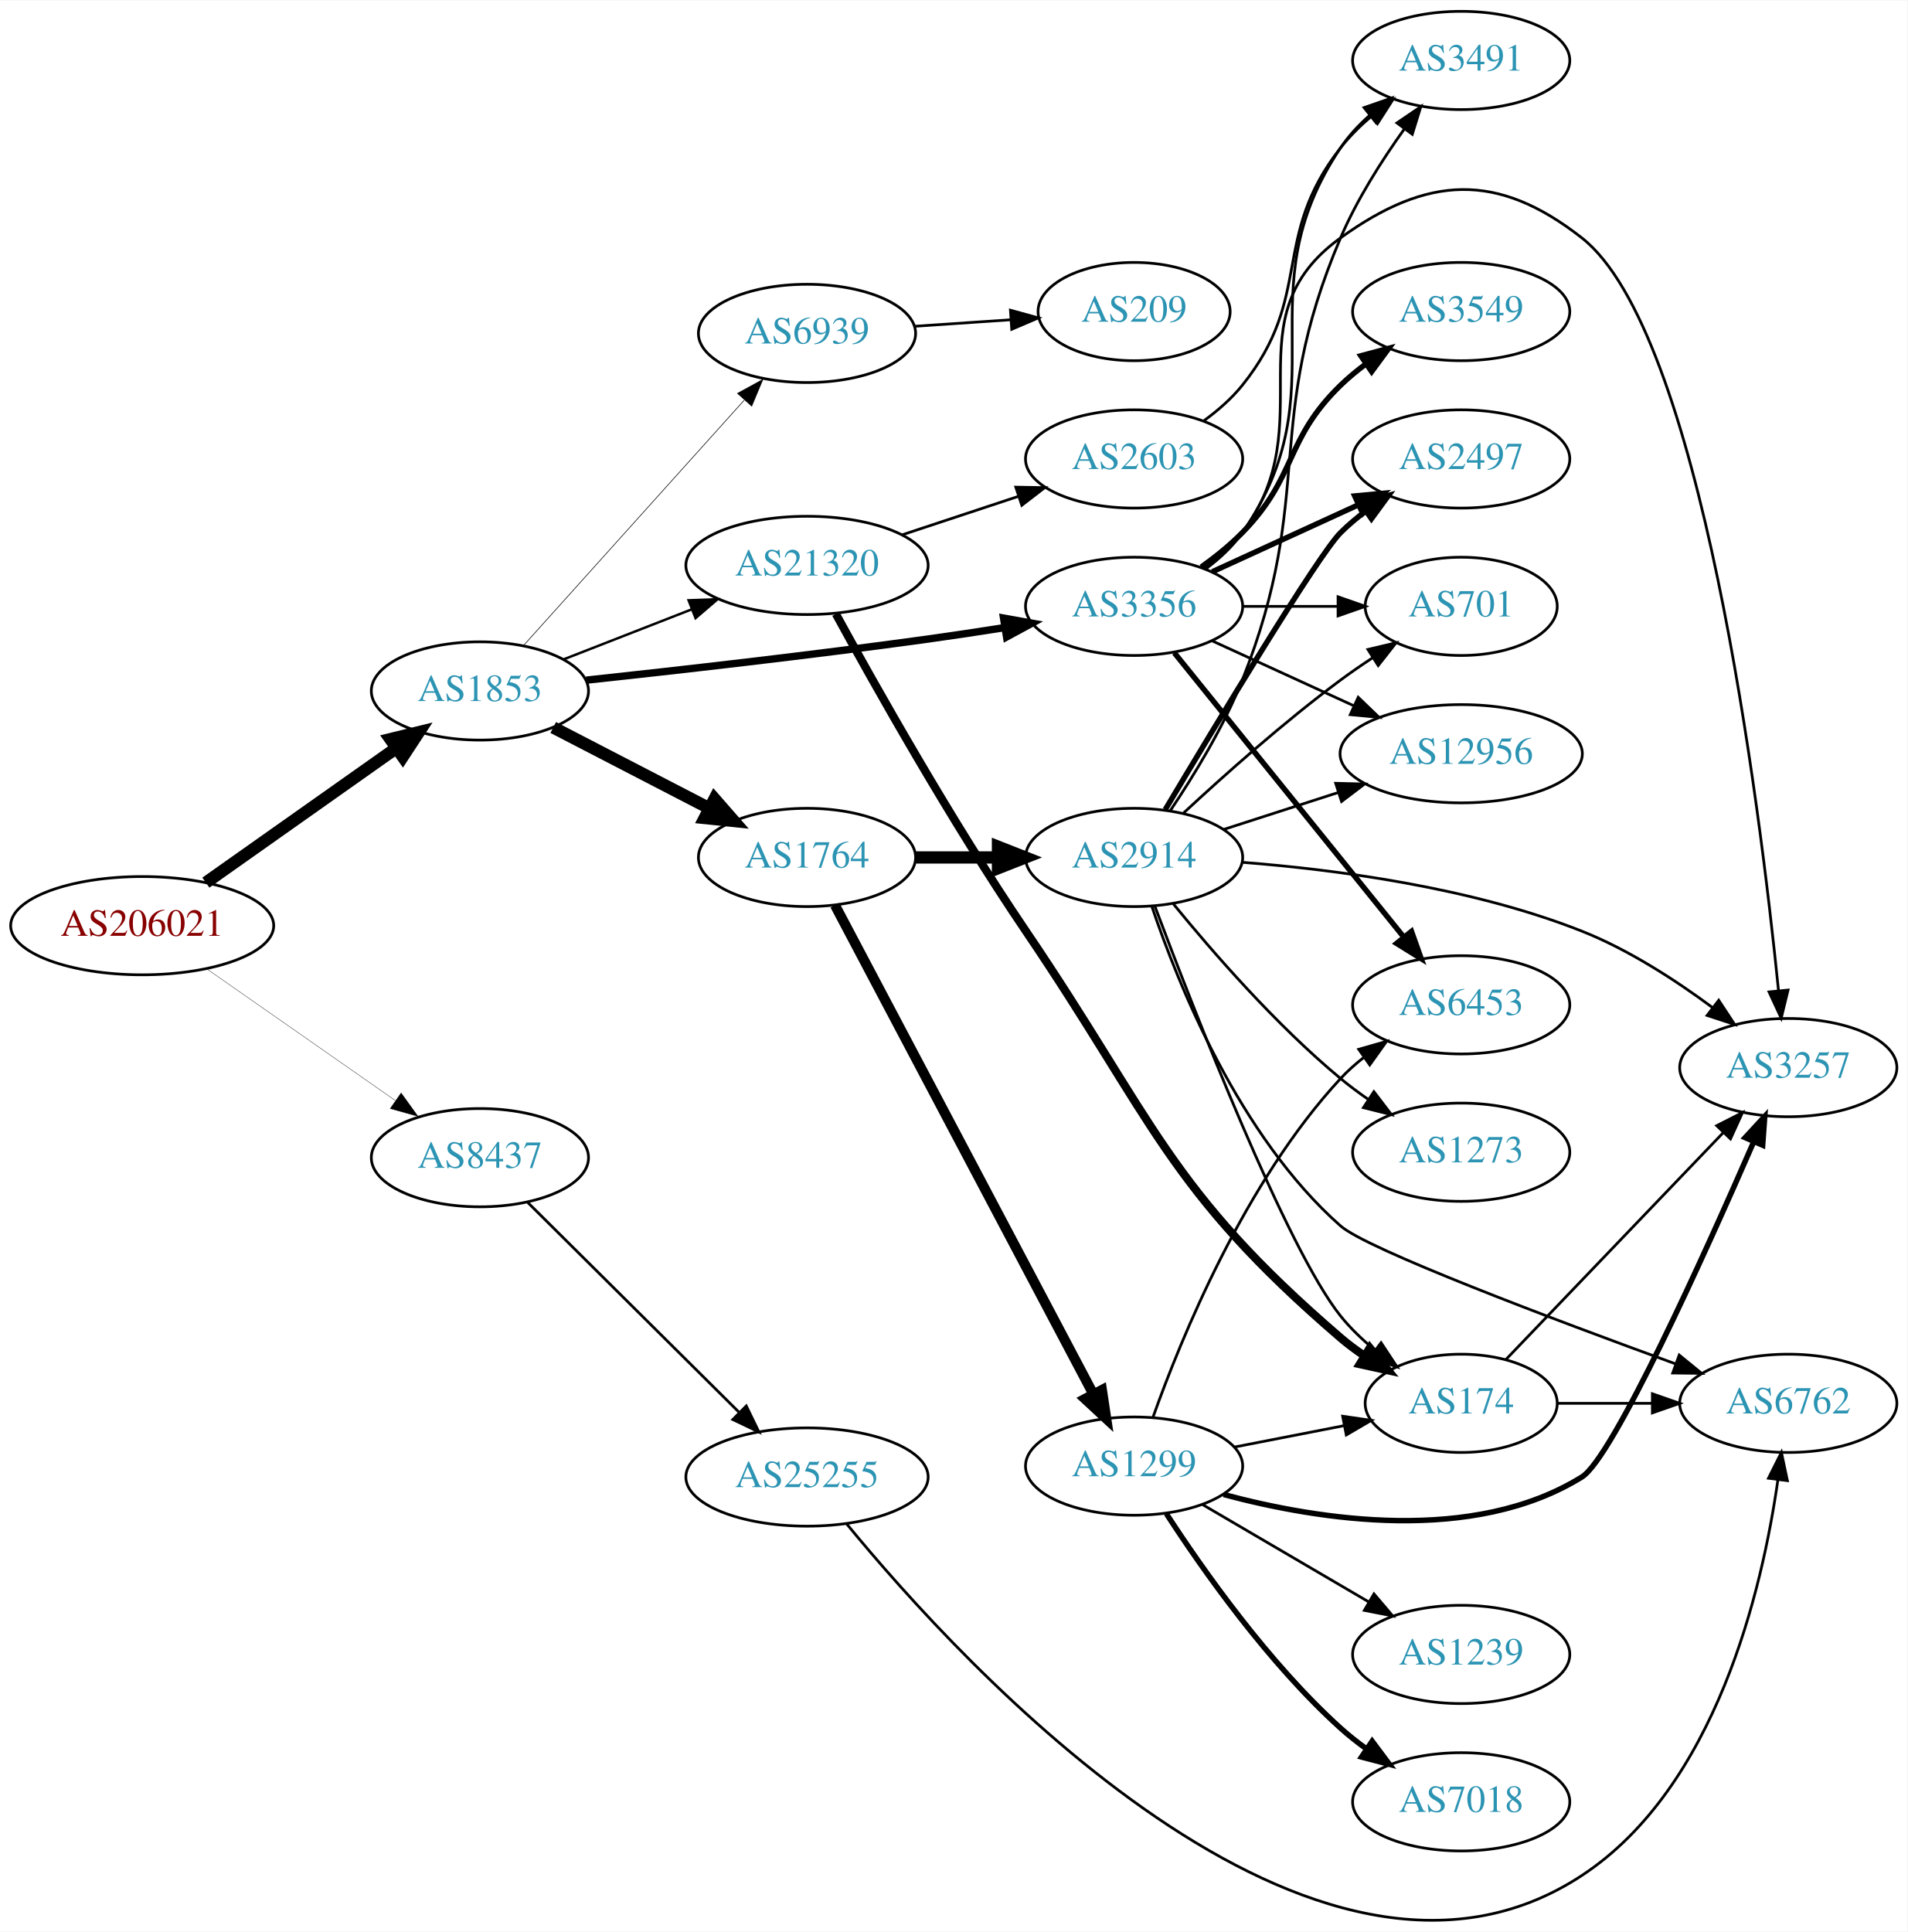
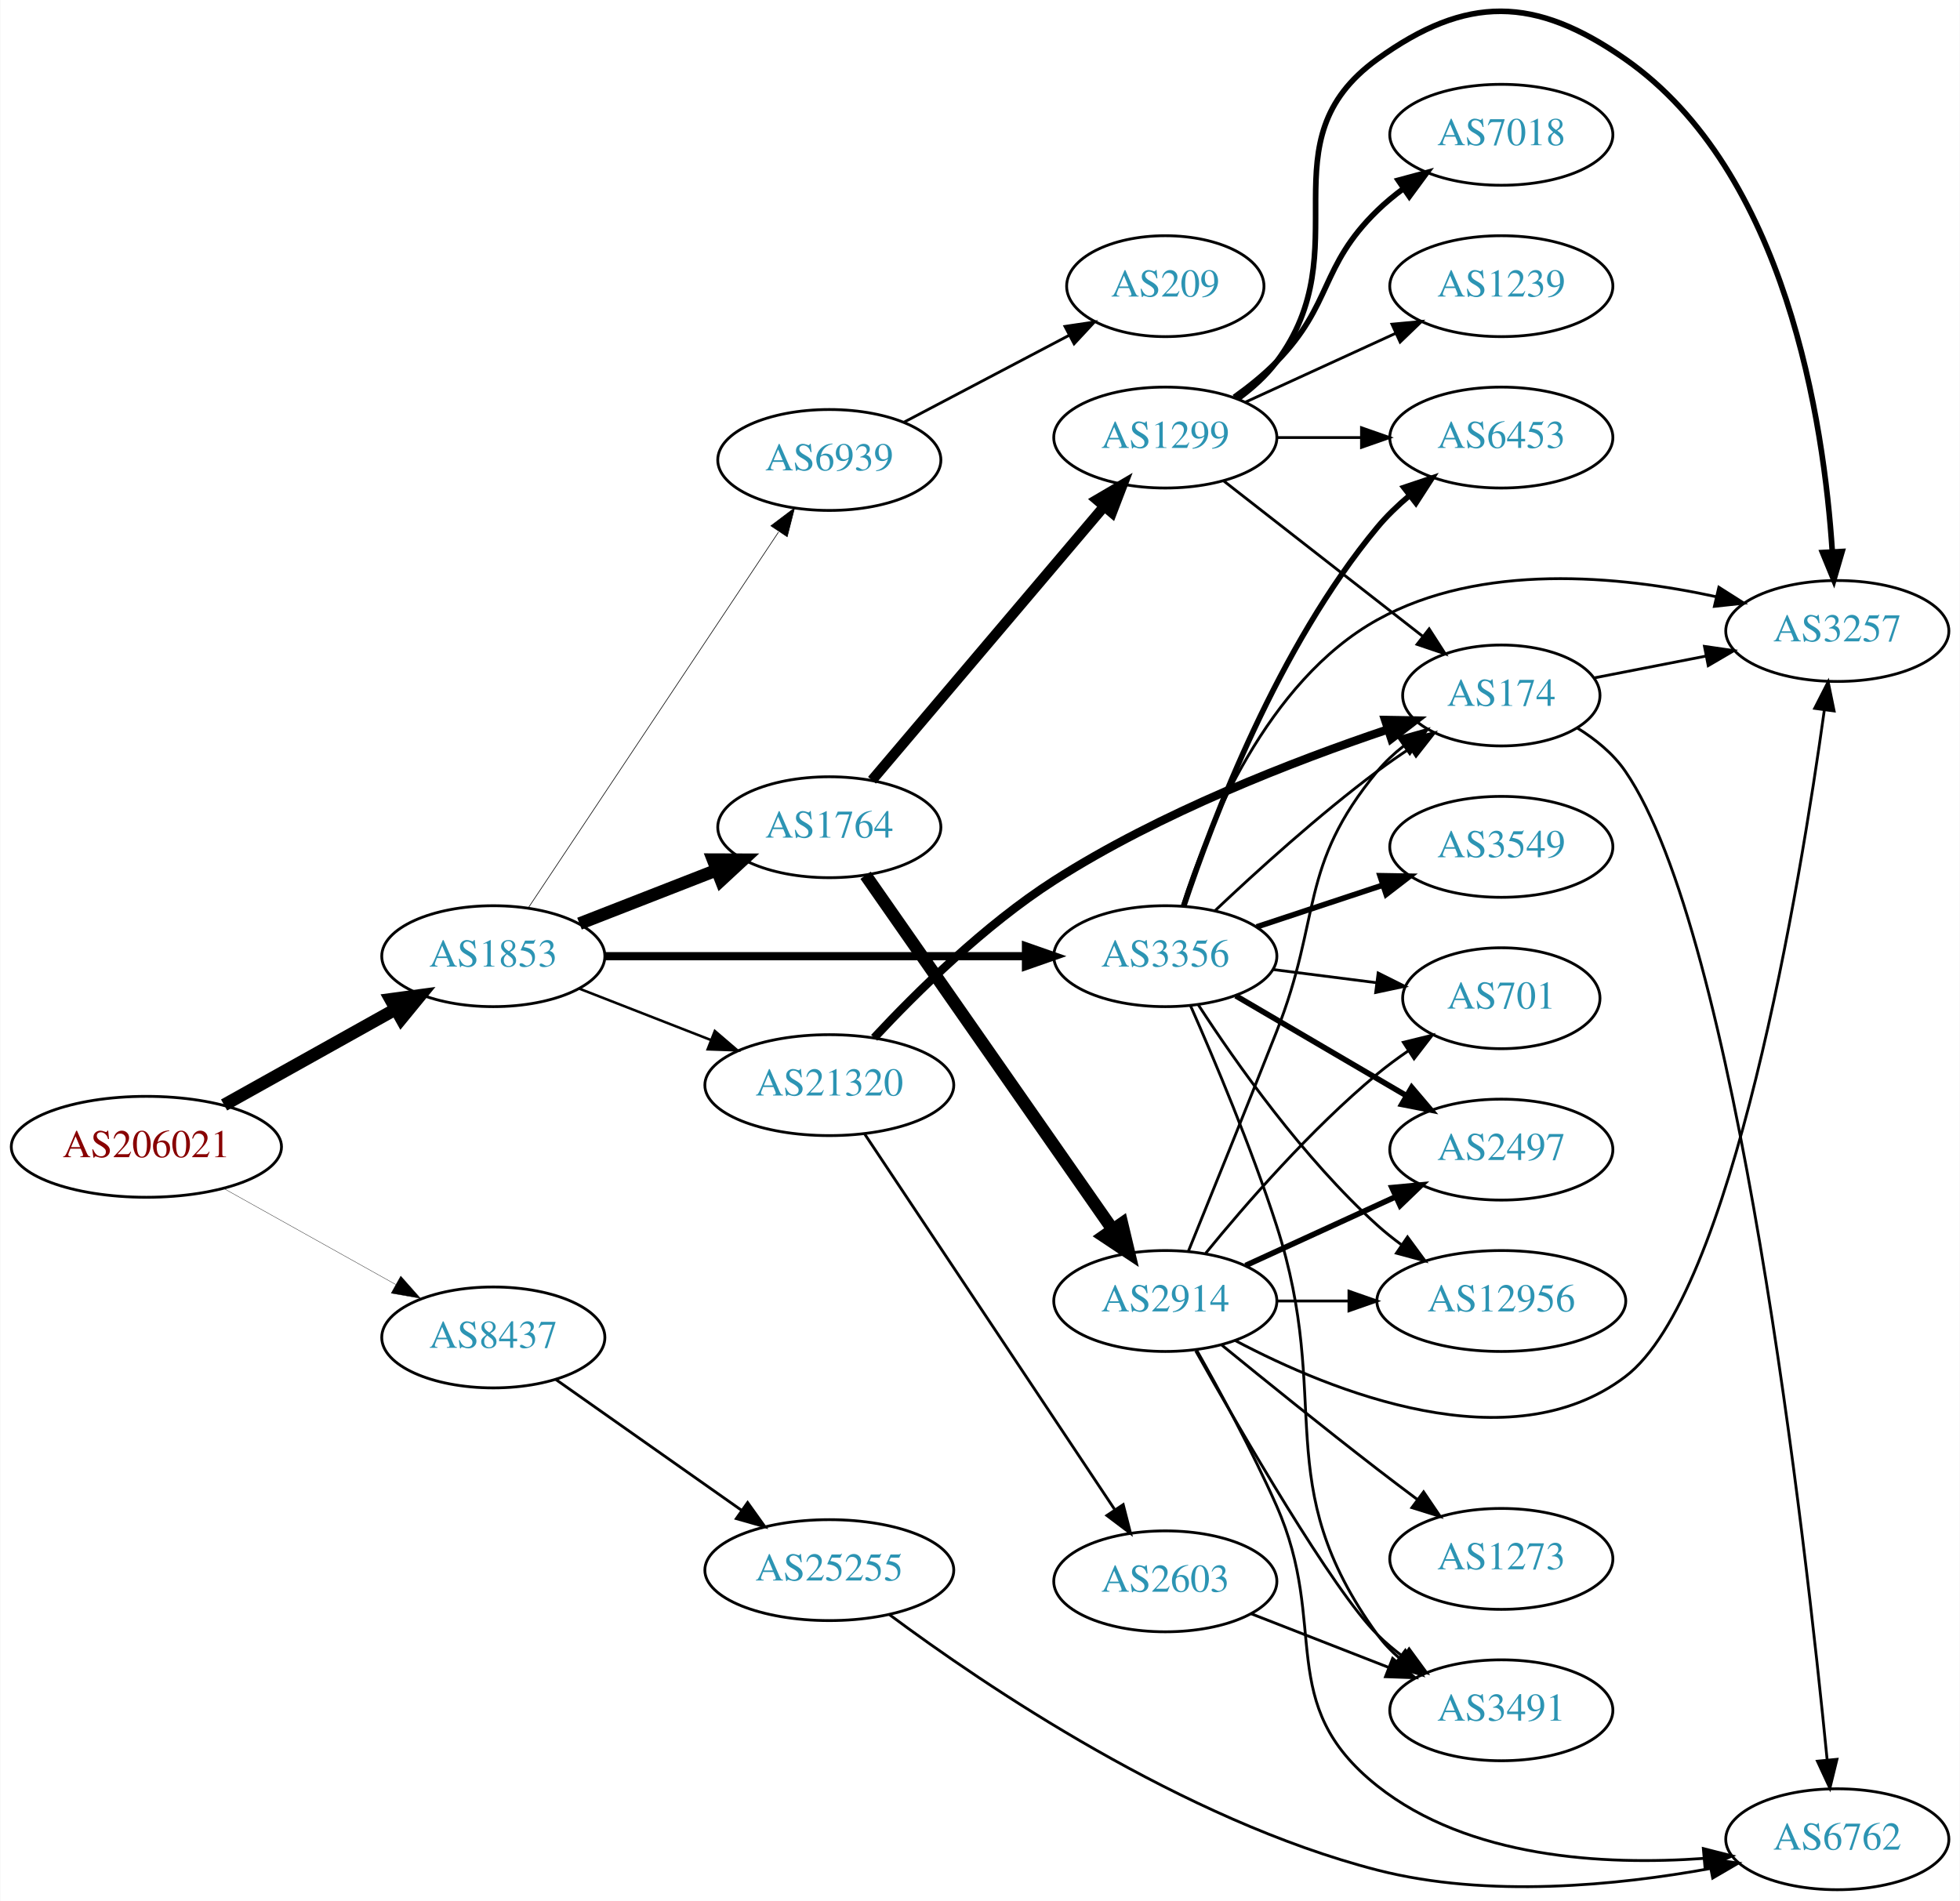
- <svg xmlns="http://www.w3.org/2000/svg" xmlns:xlink="http://www.w3.org/1999/xlink" width="699pt" height="708pt" viewBox="0.00 0.00 698.85 707.54">
-   <g id="graph0" class="graph" transform="scale(1 1) rotate(0) translate(4 703.54)">
-     <polygon fill="white" stroke="none" points="-4,4 -4,-703.54 694.855,-703.54 694.855,4 -4,4" />
+ <svg xmlns="http://www.w3.org/2000/svg" xmlns:xlink="http://www.w3.org/1999/xlink" width="699pt" height="678pt" viewBox="0.00 0.00 698.85 678.08">
+   <g id="graph0" class="graph" transform="scale(1 1) rotate(0) translate(4 674.083)">
+     <polygon fill="white" stroke="none" points="-4,4 -4,-674.083 694.855,-674.083 694.855,4 -4,4" />
    <g id="node1" class="node">
      <g id="a_node1">
        <a xlink:href="/asn/206021" xlink:title="AS206021 ~ Wirtschaftskammer Steiermark [AT]">
-           <ellipse fill="#ffffff" stroke="black" cx="48.096" cy="-364.54" rx="48.192" ry="18" />
-           <text text-anchor="middle" x="48.096" y="-360.84" font-family="Times,serif" font-size="14.00" fill="#880000">AS206021</text>
+           <ellipse fill="#ffffff" stroke="black" cx="48.096" cy="-265" rx="48.192" ry="18" />
+           <text text-anchor="middle" x="48.096" y="-261.3" font-family="Times,serif" font-size="14.00" fill="#880000">AS206021</text>
        </a>
      </g>
    </g>
    <g id="node2" class="node">
      <g id="a_node2">
        <a xlink:href="/asn/1853" xlink:title="AS1853 ~ ACOnet Backbone [AT]">
-           <ellipse fill="#ffffff" stroke="black" cx="171.838" cy="-450.54" rx="39.794" ry="18" />
-           <text text-anchor="middle" x="171.838" y="-446.84" font-family="Times,serif" font-size="14.00" fill="#2c94b3">AS1853</text>
+           <ellipse fill="#ffffff" stroke="black" cx="171.838" cy="-333" rx="39.794" ry="18" />
+           <text text-anchor="middle" x="171.838" y="-329.3" font-family="Times,serif" font-size="14.00" fill="#2c94b3">AS1853</text>
        </a>
      </g>
    </g>
    <g id="edge1" class="edge">
-       <path fill="none" stroke="black" stroke-width="4.5" d="M71.425,-380.314C90.973,-394.122 119.529,-414.294 141.025,-429.48" />
-       <polygon fill="black" stroke="black" stroke-width="4.5" points="139.027,-432.889 149.467,-435.443 143.571,-426.457 139.027,-432.889" />
+       <path fill="none" stroke="black" stroke-width="4.5" d="M75.813,-279.923C93.819,-289.981 117.721,-303.331 137.048,-314.126" />
+       <polygon fill="black" stroke="black" stroke-width="4.5" points="135.194,-317.601 145.845,-319.04 139.034,-310.726 135.194,-317.601" />
    </g>
    <g id="node3" class="node">
      <g id="a_node3">
        <a xlink:href="/asn/8437" xlink:title="AS8437 ~ Hutchison Drei Austria GmbH [AT]">
-           <ellipse fill="#ffffff" stroke="black" cx="171.838" cy="-279.54" rx="39.794" ry="18" />
-           <text text-anchor="middle" x="171.838" y="-275.84" font-family="Times,serif" font-size="14.00" fill="#2c94b3">AS8437</text>
+           <ellipse fill="#ffffff" stroke="black" cx="171.838" cy="-197" rx="39.794" ry="18" />
+           <text text-anchor="middle" x="171.838" y="-193.3" font-family="Times,serif" font-size="14.00" fill="#2c94b3">AS8437</text>
        </a>
      </g>
    </g>
    <g id="edge2" class="edge">
-       <path fill="none" stroke="black" stroke-width="0.122" d="M71.709,-348.751C91.17,-335.164 119.404,-315.451 140.766,-300.536" />
-       <polygon fill="black" stroke="black" stroke-width="0.122" points="142.968,-303.267 149.164,-294.673 138.961,-297.528 142.968,-303.267" />
+       <path fill="none" stroke="black" stroke-width="0.118" d="M75.813,-250.077C93.819,-240.019 117.721,-226.669 137.048,-215.874" />
+       <polygon fill="black" stroke="black" stroke-width="0.118" points="138.821,-218.892 145.845,-210.96 135.407,-212.781 138.821,-218.892" />
    </g>
    <g id="node4" class="node">
      <g id="a_node4">
        <a xlink:href="/asn/1764" xlink:title="AS1764 ~ NEXTLAYER-AS [AT]">
-           <ellipse fill="#ffffff" stroke="black" cx="291.681" cy="-389.54" rx="39.794" ry="18" />
-           <text text-anchor="middle" x="291.681" y="-385.84" font-family="Times,serif" font-size="14.00" fill="#2c94b3">AS1764</text>
+           <ellipse fill="#ffffff" stroke="black" cx="291.681" cy="-379" rx="39.794" ry="18" />
+           <text text-anchor="middle" x="291.681" y="-375.3" font-family="Times,serif" font-size="14.00" fill="#2c94b3">AS1764</text>
        </a>
      </g>
    </g>
    <g id="edge3" class="edge">
-       <path fill="none" stroke="black" stroke-width="4.5" d="M198.699,-437.153C215.507,-428.452 237.622,-417.005 255.955,-407.515" />
-       <polygon fill="black" stroke="black" stroke-width="4.5" points="257.809,-410.989 264.88,-402.895 254.189,-403.996 257.809,-410.989" />
+       <path fill="none" stroke="black" stroke-width="4.5" d="M202.575,-344.608C217.368,-350.382 235.446,-357.439 251.367,-363.654" />
+       <polygon fill="black" stroke="black" stroke-width="4.5" points="250.206,-367.428 260.953,-367.396 253.07,-360.092 250.206,-367.428" />
    </g>
    <g id="node5" class="node">
      <g id="a_node5">
        <a xlink:href="/asn/3356" xlink:title="AS3356 ~ Level 3 Parent, LLC [US]">
-           <ellipse fill="#ffffff" stroke="black" cx="411.523" cy="-481.54" rx="39.794" ry="18" />
-           <text text-anchor="middle" x="411.523" y="-477.84" font-family="Times,serif" font-size="14.00" fill="#2c94b3">AS3356</text>
+           <ellipse fill="#ffffff" stroke="black" cx="411.523" cy="-333" rx="39.794" ry="18" />
+           <text text-anchor="middle" x="411.523" y="-329.3" font-family="Times,serif" font-size="14.00" fill="#2c94b3">AS3356</text>
        </a>
      </g>
    </g>
    <g id="edge4" class="edge">
-       <path fill="none" stroke="black" stroke-width="2.7" d="M210.783,-454.491C243.864,-458.047 293.113,-463.614 335.877,-469.54 345.043,-470.81 354.821,-472.291 364.18,-473.77" />
-       <polygon fill="black" stroke="black" stroke-width="2.7" points="363.694,-477.236 374.122,-475.364 364.802,-470.325 363.694,-477.236" />
+       <path fill="none" stroke="black" stroke-width="2.925" d="M211.555,-333C252.474,-333 317.114,-333 361.548,-333" />
+       <polygon fill="black" stroke="black" stroke-width="2.925" points="361.822,-336.5 371.822,-333 361.822,-329.5 361.822,-336.5" />
    </g>
    <g id="node6" class="node">
      <g id="a_node6">
        <a xlink:href="/asn/21320" xlink:title="AS21320 ~ GEANT Vereniging [EU]">
-           <ellipse fill="#ffffff" stroke="black" cx="291.681" cy="-496.54" rx="44.393" ry="18" />
-           <text text-anchor="middle" x="291.681" y="-492.84" font-family="Times,serif" font-size="14.00" fill="#2c94b3">AS21320</text>
+           <ellipse fill="#ffffff" stroke="black" cx="291.681" cy="-287" rx="44.393" ry="18" />
+           <text text-anchor="middle" x="291.681" y="-283.3" font-family="Times,serif" font-size="14.00" fill="#2c94b3">AS21320</text>
        </a>
      </g>
    </g>
    <g id="edge5" class="edge">
-       <path fill="none" stroke="black" stroke-width="0.9" d="M202.575,-462.148C216.804,-467.702 234.071,-474.442 249.535,-480.479" />
-       <polygon fill="black" stroke="black" stroke-width="0.9" points="248.299,-483.753 258.888,-484.129 250.845,-477.233 248.299,-483.753" />
+       <path fill="none" stroke="black" stroke-width="0.9" d="M202.575,-321.392C216.804,-315.838 234.071,-309.098 249.535,-303.061" />
+       <polygon fill="black" stroke="black" stroke-width="0.9" points="250.845,-306.307 258.888,-299.41 248.299,-299.786 250.845,-306.307" />
    </g>
    <g id="node7" class="node">
      <g id="a_node7">
        <a xlink:href="/asn/6939" xlink:title="AS6939 ~ Hurricane Electric LLC [US]">
-           <ellipse fill="#ffffff" stroke="black" cx="291.681" cy="-581.54" rx="39.794" ry="18" />
-           <text text-anchor="middle" x="291.681" y="-577.84" font-family="Times,serif" font-size="14.00" fill="#2c94b3">AS6939</text>
+           <ellipse fill="#ffffff" stroke="black" cx="291.681" cy="-510" rx="39.794" ry="18" />
+           <text text-anchor="middle" x="291.681" y="-506.3" font-family="Times,serif" font-size="14.00" fill="#2c94b3">AS6939</text>
        </a>
      </g>
    </g>
    <g id="edge6" class="edge">
-       <path fill="none" stroke="black" stroke-width="0.225" d="M187.763,-467.131C208.193,-489.842 245.019,-530.78 268.633,-557.031" />
-       <polygon fill="black" stroke="black" stroke-width="0.225" points="266.215,-559.576 275.505,-564.67 271.419,-554.894 266.215,-559.576" />
+       <path fill="none" stroke="black" stroke-width="0.225" d="M184.352,-350.294C205.174,-381.569 249.184,-447.671 273.548,-484.267" />
+       <polygon fill="black" stroke="black" stroke-width="0.225" points="270.838,-486.512 279.293,-492.897 276.665,-482.633 270.838,-486.512" />
    </g>
    <g id="node23" class="node">
      <g id="a_node23">
        <a xlink:href="/asn/25255" xlink:title="AS25255 ~ ==&gt; TELE2 AUSTRIA &lt;== [AT]">
-           <ellipse fill="#ffffff" stroke="black" cx="291.681" cy="-162.54" rx="44.393" ry="18" />
-           <text text-anchor="middle" x="291.681" y="-158.84" font-family="Times,serif" font-size="14.00" fill="#2c94b3">AS25255</text>
-         </a>
-       </g>
-     </g>
-     <g id="edge32" class="edge">
-       <path fill="none" stroke="black" d="M189.223,-263.271C209.337,-243.301 243.612,-209.272 266.693,-186.356" />
-       <polygon fill="black" stroke="black" points="269.424,-188.577 274.054,-179.047 264.492,-183.609 269.424,-188.577" />
+           <ellipse fill="#ffffff" stroke="black" cx="291.681" cy="-114" rx="44.393" ry="18" />
+           <text text-anchor="middle" x="291.681" y="-110.3" font-family="Times,serif" font-size="14.00" fill="#2c94b3">AS25255</text>
+         </a>
+       </g>
+     </g>
+     <g id="edge33" class="edge">
+       <path fill="none" stroke="black" d="M194.178,-181.969C212.716,-168.913 239.771,-149.857 260.521,-135.242" />
+       <polygon fill="black" stroke="black" points="262.54,-138.102 268.7,-129.482 258.509,-132.379 262.54,-138.102" />
    </g>
    <g id="node8" class="node">
      <g id="a_node8">
        <a xlink:href="/asn/2914" xlink:title="AS2914 ~ NTT America, Inc. [US]">
-           <ellipse fill="#ffffff" stroke="black" cx="411.523" cy="-389.54" rx="39.794" ry="18" />
-           <text text-anchor="middle" x="411.523" y="-385.84" font-family="Times,serif" font-size="14.00" fill="#2c94b3">AS2914</text>
+           <ellipse fill="#ffffff" stroke="black" cx="411.523" cy="-210" rx="39.794" ry="18" />
+           <text text-anchor="middle" x="411.523" y="-206.3" font-family="Times,serif" font-size="14.00" fill="#2c94b3">AS2914</text>
        </a>
      </g>
    </g>
    <g id="edge7" class="edge">
-       <path fill="none" stroke="black" stroke-width="4.5" d="M331.593,-389.54C341.146,-389.54 351.496,-389.54 361.459,-389.54" />
-       <polygon fill="black" stroke="black" stroke-width="4.5" points="361.651,-393.477 371.651,-389.54 361.651,-385.602 361.651,-393.477" />
+       <path fill="none" stroke="black" stroke-width="4.5" d="M304.628,-361.865C325.45,-332.005 368.48,-270.294 392.791,-235.43" />
+       <polygon fill="black" stroke="black" stroke-width="4.5" points="396.054,-237.635 398.544,-227.18 389.594,-233.131 396.054,-237.635" />
    </g>
    <g id="node9" class="node">
      <g id="a_node9">
        <a xlink:href="/asn/1299" xlink:title="AS1299 ~ Telia Carrier [EU]">
-           <ellipse fill="#ffffff" stroke="black" cx="411.523" cy="-166.54" rx="39.794" ry="18" />
-           <text text-anchor="middle" x="411.523" y="-162.84" font-family="Times,serif" font-size="14.00" fill="#2c94b3">AS1299</text>
+           <ellipse fill="#ffffff" stroke="black" cx="411.523" cy="-518" rx="39.794" ry="18" />
+           <text text-anchor="middle" x="411.523" y="-514.3" font-family="Times,serif" font-size="14.00" fill="#2c94b3">AS1299</text>
        </a>
      </g>
    </g>
    <g id="edge8" class="edge">
-       <path fill="none" stroke="black" stroke-width="3.682" d="M301.927,-372.041C322.493,-333.123 372.126,-239.201 396.517,-193.044" />
-       <polygon fill="black" stroke="black" stroke-width="3.682" points="399.741,-194.434 401.319,-183.957 393.552,-191.163 399.741,-194.434" />
+       <path fill="none" stroke="black" stroke-width="3.682" d="M306.895,-395.767C327.51,-420.083 365.837,-465.291 389.659,-493.39" />
+       <polygon fill="black" stroke="black" stroke-width="3.682" points="387.122,-495.81 396.258,-501.174 392.461,-491.283 387.122,-495.81" />
    </g>
    <g id="node10" class="node">
      <g id="a_node10">
        <a xlink:href="/asn/701" xlink:title="AS701 ~ UUNET [US]">
-           <ellipse fill="#ffffff" stroke="black" cx="531.366" cy="-481.54" rx="35.194" ry="18" />
-           <text text-anchor="middle" x="531.366" y="-477.84" font-family="Times,serif" font-size="14.00" fill="#2c94b3">AS701</text>
-         </a>
-       </g>
-     </g>
-     <g id="edge27" class="edge">
-       <path fill="none" stroke="black" d="M451.436,-481.54C462.523,-481.54 474.682,-481.54 486.064,-481.54" />
-       <polygon fill="black" stroke="black" points="486.246,-485.04 496.246,-481.54 486.246,-478.04 486.246,-485.04" />
+           <ellipse fill="#ffffff" stroke="black" cx="531.366" cy="-318" rx="35.194" ry="18" />
+           <text text-anchor="middle" x="531.366" y="-314.3" font-family="Times,serif" font-size="14.00" fill="#2c94b3">AS701</text>
+         </a>
+       </g>
+     </g>
+     <g id="edge28" class="edge">
+       <path fill="none" stroke="black" d="M449.809,-328.254C461.609,-326.752 474.754,-325.079 486.946,-323.527" />
+       <polygon fill="black" stroke="black" points="487.434,-326.993 496.912,-322.258 486.55,-320.049 487.434,-326.993" />
    </g>
    <g id="node11" class="node">
      <g id="a_node11">
-         <a xlink:href="/asn/3257" xlink:title="AS3257 ~ GTT [DE]">
-           <ellipse fill="#ffffff" stroke="black" cx="651.208" cy="-312.54" rx="39.794" ry="18" />
-           <text text-anchor="middle" x="651.208" y="-308.84" font-family="Times,serif" font-size="14.00" fill="#2c94b3">AS3257</text>
-         </a>
-       </g>
-     </g>
-     <g id="edge24" class="edge">
-       <path fill="none" stroke="black" d="M437.454,-495.421C442.53,-499.151 447.448,-503.556 451.17,-508.54 481.441,-549.082 446.124,-586.956 487.17,-616.54 519.04,-639.51 544.648,-640.781 575.562,-616.54 619.2,-582.321 640.701,-409.462 647.627,-340.756" />
-       <polygon fill="black" stroke="black" points="651.125,-340.954 648.615,-330.661 644.158,-340.273 651.125,-340.954" />
+         <a xlink:href="/asn/3491" xlink:title="AS3491 ~ PCCW Global, Inc. [US]">
+           <ellipse fill="#ffffff" stroke="black" cx="531.366" cy="-64" rx="39.794" ry="18" />
+           <text text-anchor="middle" x="531.366" y="-60.3" font-family="Times,serif" font-size="14.00" fill="#2c94b3">AS3491</text>
+         </a>
+       </g>
+     </g>
+     <g id="edge29" class="edge">
+       <path fill="none" stroke="black" d="M420.557,-315.231C428.966,-296.168 442.173,-264.869 451.17,-237 471.7,-173.399 447.96,-145.122 487.17,-91 489.375,-87.956 492.038,-85.179 494.947,-82.663" />
+       <polygon fill="black" stroke="black" points="497.142,-85.392 503.074,-76.614 492.962,-79.778 497.142,-85.392" />
+     </g>
+     <g id="node12" class="node">
+       <g id="a_node12">
+         <a xlink:href="/asn/174" xlink:title="AS174 ~ Cogent Communications [US]">
+           <ellipse fill="#ffffff" stroke="black" cx="531.366" cy="-426" rx="35.194" ry="18" />
+           <text text-anchor="middle" x="531.366" y="-422.3" font-family="Times,serif" font-size="14.00" fill="#2c94b3">AS174</text>
+         </a>
+       </g>
+     </g>
+     <g id="edge26" class="edge">
+       <path fill="none" stroke="black" d="M429.331,-349.315C444.029,-363.219 466.239,-383.373 487.17,-399 490.857,-401.753 494.83,-404.502 498.82,-407.135" />
+       <polygon fill="black" stroke="black" points="497.167,-410.233 507.477,-412.671 500.938,-404.336 497.167,-410.233" />
    </g>
    <g id="node13" class="node">
      <g id="a_node13">
-         <a xlink:href="/asn/3491" xlink:title="AS3491 ~ PCCW Global, Inc. [US]">
-           <ellipse fill="#ffffff" stroke="black" cx="531.366" cy="-681.54" rx="39.794" ry="18" />
-           <text text-anchor="middle" x="531.366" y="-677.84" font-family="Times,serif" font-size="14.00" fill="#2c94b3">AS3491</text>
-         </a>
-       </g>
-     </g>
-     <g id="edge28" class="edge">
-       <path fill="none" stroke="black" d="M437.723,-495.228C442.785,-498.968 447.629,-503.425 451.17,-508.54 487.981,-561.719 451.1,-595.854 487.17,-649.54 490.088,-653.883 493.799,-657.858 497.817,-661.419" />
-       <polygon fill="black" stroke="black" points="495.781,-664.272 505.792,-667.743 500.131,-658.787 495.781,-664.272" />
+         <a xlink:href="/asn/2497" xlink:title="AS2497 ~ Internet Initiative Japan Inc. [JP]">
+           <ellipse fill="#ffffff" stroke="black" cx="531.366" cy="-264" rx="39.794" ry="18" />
+           <text text-anchor="middle" x="531.366" y="-260.3" font-family="Times,serif" font-size="14.00" fill="#2c94b3">AS2497</text>
+         </a>
+       </g>
+     </g>
+     <g id="edge27" class="edge">
+       <path fill="none" stroke="black" stroke-width="2" d="M436.655,-318.87C454.21,-308.591 478.185,-294.553 497.49,-283.25" />
+       <polygon fill="black" stroke="black" stroke-width="2" points="499.405,-286.184 506.266,-278.111 495.868,-280.143 499.405,-286.184" />
    </g>
    <g id="node14" class="node">
      <g id="a_node14">
-         <a xlink:href="/asn/2497" xlink:title="AS2497 ~ Internet Initiative Japan Inc. [JP]">
-           <ellipse fill="#ffffff" stroke="black" cx="531.366" cy="-535.54" rx="39.794" ry="18" />
-           <text text-anchor="middle" x="531.366" y="-531.84" font-family="Times,serif" font-size="14.00" fill="#2c94b3">AS2497</text>
-         </a>
-       </g>
-     </g>
-     <g id="edge22" class="edge">
-       <path fill="none" stroke="black" stroke-width="2" d="M440.152,-494.2C456.109,-501.513 476.379,-510.801 493.662,-518.721" />
-       <polygon fill="black" stroke="black" stroke-width="2" points="492.361,-521.974 502.91,-522.959 495.277,-515.611 492.361,-521.974" />
+         <a xlink:href="/asn/3257" xlink:title="AS3257 ~ GTT [DE]">
+           <ellipse fill="#ffffff" stroke="black" cx="651.208" cy="-449" rx="39.794" ry="18" />
+           <text text-anchor="middle" x="651.208" y="-445.3" font-family="Times,serif" font-size="14.00" fill="#2c94b3">AS3257</text>
+         </a>
+       </g>
+     </g>
+     <g id="edge24" class="edge">
+       <path fill="none" stroke="black" d="M417.551,-350.934C426.41,-378.674 447.707,-431.073 487.17,-453 524.113,-473.527 573.403,-468.757 608.083,-461.211" />
+       <polygon fill="black" stroke="black" points="608.958,-464.601 617.9,-458.917 607.365,-457.784 608.958,-464.601" />
    </g>
    <g id="node17" class="node">
      <g id="a_node17">
        <a xlink:href="/asn/12956" xlink:title="AS12956 ~ TELXIUS [ES]">
-           <ellipse fill="#ffffff" stroke="black" cx="531.366" cy="-427.54" rx="44.393" ry="18" />
-           <text text-anchor="middle" x="531.366" y="-423.84" font-family="Times,serif" font-size="14.00" fill="#2c94b3">AS12956</text>
-         </a>
-       </g>
-     </g>
-     <g id="edge25" class="edge">
-       <path fill="none" stroke="black" d="M440.152,-468.879C455.65,-461.778 475.216,-452.811 492.163,-445.046" />
-       <polygon fill="black" stroke="black" points="493.633,-448.222 501.266,-440.875 490.716,-441.859 493.633,-448.222" />
+           <ellipse fill="#ffffff" stroke="black" cx="531.366" cy="-210" rx="44.393" ry="18" />
+           <text text-anchor="middle" x="531.366" y="-206.3" font-family="Times,serif" font-size="14.00" fill="#2c94b3">AS12956</text>
+         </a>
+       </g>
+     </g>
+     <g id="edge22" class="edge">
+       <path fill="none" stroke="black" d="M423.35,-315.557C436.636,-295.087 460.684,-260.907 487.17,-237 489.81,-234.617 492.687,-232.316 495.661,-230.13" />
+       <polygon fill="black" stroke="black" points="497.903,-232.837 504.183,-224.304 493.953,-227.059 497.903,-232.837" />
    </g>
    <g id="node20" class="node">
      <g id="a_node20">
        <a xlink:href="/asn/6453" xlink:title="AS6453 ~ TATA COMMUNICATIONS (AMERICA) INC [US]">
-           <ellipse fill="#ffffff" stroke="black" cx="531.366" cy="-335.54" rx="39.794" ry="18" />
-           <text text-anchor="middle" x="531.366" y="-331.84" font-family="Times,serif" font-size="14.00" fill="#2c94b3">AS6453</text>
-         </a>
-       </g>
-     </g>
-     <g id="edge23" class="edge">
-       <path fill="none" stroke="black" stroke-width="2" d="M426.272,-464.506C447.027,-438.791 486.473,-389.92 510.397,-360.28" />
-       <polygon fill="black" stroke="black" stroke-width="2" points="513.147,-362.445 516.705,-352.465 507.7,-358.048 513.147,-362.445" />
+           <ellipse fill="#ffffff" stroke="black" cx="531.366" cy="-518" rx="39.794" ry="18" />
+           <text text-anchor="middle" x="531.366" y="-514.3" font-family="Times,serif" font-size="14.00" fill="#2c94b3">AS6453</text>
+         </a>
+       </g>
+     </g>
+     <g id="edge25" class="edge">
+       <path fill="none" stroke="black" stroke-width="2" d="M418.168,-351.091C428.293,-381.451 451.838,-443.5 487.17,-486 490.514,-490.024 494.466,-493.819 498.598,-497.295" />
+       <polygon fill="black" stroke="black" stroke-width="2" points="496.611,-500.183 506.654,-503.557 500.907,-494.657 496.611,-500.183" />
    </g>
    <g id="node21" class="node">
      <g id="a_node21">
        <a xlink:href="/asn/3549" xlink:title="AS3549 ~ Level 3 Parent, LLC [US]">
-           <ellipse fill="#ffffff" stroke="black" cx="531.366" cy="-589.54" rx="39.794" ry="18" />
-           <text text-anchor="middle" x="531.366" y="-585.84" font-family="Times,serif" font-size="14.00" fill="#2c94b3">AS3549</text>
-         </a>
-       </g>
-     </g>
-     <g id="edge26" class="edge">
-       <path fill="none" stroke="black" stroke-width="2" d="M436.117,-495.929C441.373,-499.688 446.705,-503.977 451.17,-508.54 471.342,-529.157 466.476,-542.445 487.17,-562.54 490.015,-565.303 493.189,-567.926 496.489,-570.374" />
-       <polygon fill="black" stroke="black" stroke-width="2" points="494.605,-573.326 504.837,-576.078 498.554,-567.546 494.605,-573.326" />
-     </g>
-     <g id="node12" class="node">
-       <g id="a_node12">
-         <a xlink:href="/asn/174" xlink:title="AS174 ~ Cogent Communications [US]">
-           <ellipse fill="#ffffff" stroke="black" cx="531.366" cy="-189.54" rx="35.194" ry="18" />
-           <text text-anchor="middle" x="531.366" y="-185.84" font-family="Times,serif" font-size="14.00" fill="#2c94b3">AS174</text>
-         </a>
-       </g>
-     </g>
-     <g id="edge30" class="edge">
-       <path fill="none" stroke="black" stroke-width="3" d="M302.255,-478.764C316.507,-452.686 344.565,-402.791 371.877,-362.54 418.89,-293.252 423.654,-268.1 487.17,-213.54 489.854,-211.234 492.795,-209.048 495.84,-207.003" />
-       <polygon fill="black" stroke="black" stroke-width="3" points="497.887,-209.853 504.57,-201.632 494.219,-203.891 497.887,-209.853" />
+           <ellipse fill="#ffffff" stroke="black" cx="531.366" cy="-372" rx="39.794" ry="18" />
+           <text text-anchor="middle" x="531.366" y="-368.3" font-family="Times,serif" font-size="14.00" fill="#2c94b3">AS3549</text>
+         </a>
+       </g>
+     </g>
+     <g id="edge23" class="edge">
+       <path fill="none" stroke="black" stroke-width="2" d="M444.103,-343.451C457.84,-347.998 474.126,-353.387 488.826,-358.252" />
+       <polygon fill="black" stroke="black" stroke-width="2" points="488.106,-361.701 498.699,-361.52 490.305,-355.055 488.106,-361.701" />
+     </g>
+     <g id="edge31" class="edge">
+       <path fill="none" stroke="black" stroke-width="3" d="M307.674,-303.897C322.661,-319.993 346.997,-344.065 371.877,-360 409.522,-384.111 457.457,-402.624 490.704,-413.823" />
+       <polygon fill="black" stroke="black" stroke-width="3" points="489.93,-417.253 500.523,-417.062 492.123,-410.605 489.93,-417.253" />
    </g>
    <g id="node22" class="node">
      <g id="a_node22">
        <a xlink:href="/asn/2603" xlink:title="AS2603 ~ NORDUnet [NO]">
-           <ellipse fill="#ffffff" stroke="black" cx="411.523" cy="-535.54" rx="39.794" ry="18" />
-           <text text-anchor="middle" x="411.523" y="-531.84" font-family="Times,serif" font-size="14.00" fill="#2c94b3">AS2603</text>
-         </a>
-       </g>
-     </g>
-     <g id="edge29" class="edge">
-       <path fill="none" stroke="black" d="M326.449,-507.716C339.694,-512.099 355.025,-517.173 368.941,-521.778" />
-       <polygon fill="black" stroke="black" points="368.179,-525.213 378.773,-525.032 370.379,-518.567 368.179,-525.213" />
+           <ellipse fill="#ffffff" stroke="black" cx="411.523" cy="-110" rx="39.794" ry="18" />
+           <text text-anchor="middle" x="411.523" y="-106.3" font-family="Times,serif" font-size="14.00" fill="#2c94b3">AS2603</text>
+         </a>
+       </g>
+     </g>
+     <g id="edge30" class="edge">
+       <path fill="none" stroke="black" d="M304.194,-269.706C325.016,-238.431 369.026,-172.329 393.391,-135.733" />
+       <polygon fill="black" stroke="black" points="396.507,-137.367 399.136,-127.103 390.681,-133.488 396.507,-137.367" />
    </g>
    <g id="node24" class="node">
      <g id="a_node24">
        <a xlink:href="/asn/209" xlink:title="AS209 ~ CenturyLink Communications, LLC [US]">
-           <ellipse fill="#ffffff" stroke="black" cx="411.523" cy="-589.54" rx="35.194" ry="18" />
-           <text text-anchor="middle" x="411.523" y="-585.84" font-family="Times,serif" font-size="14.00" fill="#2c94b3">AS209</text>
-         </a>
-       </g>
-     </g>
-     <g id="edge36" class="edge">
-       <path fill="none" stroke="black" d="M330.941,-584.137C342.272,-584.906 354.771,-585.755 366.439,-586.547" />
-       <polygon fill="black" stroke="black" points="366.215,-590.04 376.429,-587.225 366.69,-583.056 366.215,-590.04" />
+           <ellipse fill="#ffffff" stroke="black" cx="411.523" cy="-572" rx="35.194" ry="18" />
+           <text text-anchor="middle" x="411.523" y="-568.3" font-family="Times,serif" font-size="14.00" fill="#2c94b3">AS209</text>
+         </a>
+       </g>
+     </g>
+     <g id="edge37" class="edge">
+       <path fill="none" stroke="black" d="M318.251,-523.453C335.507,-532.532 358.455,-544.606 377.149,-554.441" />
+       <polygon fill="black" stroke="black" points="375.731,-557.65 386.211,-559.209 378.991,-551.455 375.731,-557.65" />
    </g>
    <g id="edge9" class="edge">
-       <path fill="none" stroke="black" d="M429.665,-405.852C444.389,-419.518 466.457,-439.197 487.17,-454.54 490.867,-457.279 494.846,-460.02 498.839,-462.649" />
-       <polygon fill="black" stroke="black" points="497.189,-465.747 507.5,-468.181 500.957,-459.848 497.189,-465.747" />
+       <path fill="none" stroke="black" d="M425.942,-227.065C440.057,-244.375 463.471,-271.345 487.17,-291 490.633,-293.872 494.425,-296.669 498.28,-299.308" />
+       <polygon fill="black" stroke="black" points="496.422,-302.275 506.712,-304.797 500.241,-296.408 496.422,-302.275" />
    </g>
    <g id="edge10" class="edge">
-       <path fill="none" stroke="black" d="M451.309,-387.744C485.141,-385.107 535.017,-378.6 575.562,-362.54 592.735,-355.737 609.993,-344.529 623.583,-334.447" />
-       <polygon fill="black" stroke="black" points="625.72,-337.219 631.537,-328.364 621.468,-331.658 625.72,-337.219" />
+       <path fill="none" stroke="black" d="M422.351,-192.236C438.641,-163.181 471.033,-107.111 487.17,-91 489.976,-88.198 493.125,-85.549 496.41,-83.086" />
+       <polygon fill="black" stroke="black" points="498.479,-85.911 504.739,-77.363 494.515,-80.141 498.479,-85.911" />
    </g>
    <g id="edge11" class="edge">
-       <path fill="none" stroke="black" d="M419.131,-371.662C433.39,-333.65 467.358,-246.257 487.17,-221.54 490.745,-217.079 495.082,-212.921 499.612,-209.177" />
-       <polygon fill="black" stroke="black" points="502.013,-211.748 507.85,-202.906 497.773,-206.177 502.013,-211.748" />
+       <path fill="none" stroke="black" d="M419.717,-227.665C427.532,-246.903 440.349,-278.594 451.17,-306 467.446,-347.225 458.931,-364.838 487.17,-399 489.895,-402.297 493.133,-405.313 496.593,-408.035" />
+       <polygon fill="black" stroke="black" points="494.725,-411 504.929,-413.849 498.729,-405.258 494.725,-411" />
    </g>
    <g id="edge12" class="edge">
-       <path fill="none" stroke="black" d="M424.781,-406.688C433.315,-419.361 444.346,-437.332 451.17,-454.54 478.359,-523.102 458.271,-548.681 487.17,-616.54 493.135,-630.547 502.185,-644.779 510.462,-656.342" />
-       <polygon fill="black" stroke="black" points="507.819,-658.654 516.578,-664.615 513.448,-654.493 507.819,-658.654" />
+       <path fill="none" stroke="black" stroke-width="2" d="M440.152,-222.661C456.109,-229.973 476.379,-239.261 493.662,-247.181" />
+       <polygon fill="black" stroke="black" stroke-width="2" points="492.361,-250.435 502.91,-251.419 495.277,-244.071 492.361,-250.435" />
    </g>
    <g id="edge13" class="edge">
-       <path fill="none" stroke="black" stroke-width="2" d="M422.922,-407.068C441.432,-438.12 478.929,-500.312 487.17,-508.54 489.976,-511.342 493.125,-513.991 496.41,-516.454" />
-       <polygon fill="black" stroke="black" stroke-width="2" points="494.515,-519.398 504.739,-522.177 498.479,-513.629 494.515,-519.398" />
+       <path fill="none" stroke="black" d="M436.504,-195.874C470.876,-177.681 534.52,-151.89 575.562,-183 613.864,-212.033 637.943,-358.624 646.595,-420.922" />
+       <polygon fill="black" stroke="black" points="643.129,-421.41 647.942,-430.849 650.066,-420.47 643.129,-421.41" />
    </g>
    <g id="node15" class="node">
      <g id="a_node15">
-         <a xlink:href="/asn/1273" xlink:title="AS1273 ~ Vodafone Group PLC [EU]">
-           <ellipse fill="#ffffff" stroke="black" cx="531.366" cy="-281.54" rx="39.794" ry="18" />
-           <text text-anchor="middle" x="531.366" y="-277.84" font-family="Times,serif" font-size="14.00" fill="#2c94b3">AS1273</text>
+         <a xlink:href="/asn/6762" xlink:title="AS6762 ~ TELECOM ITALIA SPARKLE S.p.A. [IT]">
+           <ellipse fill="#ffffff" stroke="black" cx="651.208" cy="-18" rx="39.794" ry="18" />
+           <text text-anchor="middle" x="651.208" y="-14.3" font-family="Times,serif" font-size="14.00" fill="#2c94b3">AS6762</text>
        </a>
      </g>
    </g>
    <g id="edge14" class="edge">
-       <path fill="none" stroke="black" d="M425.942,-372.475C440.057,-355.165 463.471,-328.195 487.17,-308.54 490.386,-305.872 493.886,-303.269 497.457,-300.799" />
-       <polygon fill="black" stroke="black" points="499.381,-303.723 505.813,-295.304 495.535,-297.874 499.381,-303.723" />
+       <path fill="none" stroke="black" d="M422.606,-192.644C430.856,-178.066 442.531,-156.542 451.17,-137 470.268,-93.796 450.163,-66.357 487.17,-37 519.681,-11.21 567.962,-8.613 603.551,-11.168" />
+       <polygon fill="black" stroke="black" points="603.424,-14.67 613.691,-12.057 604.036,-7.697 603.424,-14.67" />
    </g>
    <g id="node16" class="node">
      <g id="a_node16">
-         <a xlink:href="/asn/6762" xlink:title="AS6762 ~ TELECOM ITALIA SPARKLE S.p.A. [IT]">
-           <ellipse fill="#ffffff" stroke="black" cx="651.208" cy="-189.54" rx="39.794" ry="18" />
-           <text text-anchor="middle" x="651.208" y="-185.84" font-family="Times,serif" font-size="14.00" fill="#2c94b3">AS6762</text>
+         <a xlink:href="/asn/1273" xlink:title="AS1273 ~ Vodafone Group PLC [EU]">
+           <ellipse fill="#ffffff" stroke="black" cx="531.366" cy="-118" rx="39.794" ry="18" />
+           <text text-anchor="middle" x="531.366" y="-114.3" font-family="Times,serif" font-size="14.00" fill="#2c94b3">AS1273</text>
        </a>
      </g>
    </g>
    <g id="edge15" class="edge">
-       <path fill="none" stroke="black" d="M417.987,-371.708C427.571,-343.215 450.003,-287.304 487.17,-254.54 496.832,-246.021 564.862,-220.398 609.937,-203.982" />
-       <polygon fill="black" stroke="black" points="611.25,-207.229 619.457,-200.527 608.862,-200.648 611.25,-207.229" />
+       <path fill="none" stroke="black" d="M431.69,-194.25C446.671,-182.023 468.084,-164.731 487.17,-150 491.695,-146.507 496.527,-142.854 501.261,-139.317" />
+       <polygon fill="black" stroke="black" points="503.645,-141.907 509.588,-133.136 499.472,-136.286 503.645,-141.907" />
    </g>
    <g id="edge16" class="edge">
-       <path fill="none" stroke="black" d="M444.413,-399.823C457.248,-403.962 472.268,-408.805 486.129,-413.275" />
-       <polygon fill="black" stroke="black" points="485.378,-416.71 495.97,-416.448 487.527,-410.048 485.378,-416.71" />
+       <path fill="none" stroke="black" d="M451.436,-210C459.538,-210 468.214,-210 476.74,-210" />
+       <polygon fill="black" stroke="black" points="477.018,-213.5 487.017,-210 477.017,-206.5 477.018,-213.5" />
    </g>
    <g id="edge17" class="edge">
-       <path fill="none" stroke="black" stroke-width="2" d="M444.307,-156.143C479.254,-146.767 535.724,-137.867 575.562,-162.54 586.951,-169.594 620.607,-244.18 638.583,-285.445" />
-       <polygon fill="black" stroke="black" stroke-width="2" points="635.395,-286.893 642.584,-294.675 641.818,-284.108 635.395,-286.893" />
+       <path fill="none" stroke="black" d="M432.247,-502.601C451.683,-487.428 481.531,-464.125 503.204,-447.206" />
+       <polygon fill="black" stroke="black" points="505.63,-449.751 511.359,-440.839 501.322,-444.234 505.63,-449.751" />
    </g>
    <g id="edge18" class="edge">
-       <path fill="none" stroke="black" d="M448.2,-173.503C460.814,-175.965 475.122,-178.758 488.223,-181.315" />
-       <polygon fill="black" stroke="black" points="487.93,-184.823 498.415,-183.304 489.271,-177.953 487.93,-184.823" />
+       <path fill="none" stroke="black" stroke-width="2" d="M437.454,-531.882C442.53,-535.611 447.448,-540.016 451.17,-545 481.441,-585.542 446.124,-623.416 487.17,-653 519.04,-675.971 543.362,-675.506 575.562,-653 633.082,-612.797 646.422,-523.255 649.417,-477.342" />
+       <polygon fill="black" stroke="black" stroke-width="2" points="652.921,-477.361 649.956,-467.189 645.931,-476.99 652.921,-477.361" />
    </g>
    <g id="node18" class="node">
      <g id="a_node18">
        <a xlink:href="/asn/7018" xlink:title="AS7018 ~ AT&amp;T Services, Inc. [US]">
-           <ellipse fill="#ffffff" stroke="black" cx="531.366" cy="-43.54" rx="39.794" ry="18" />
-           <text text-anchor="middle" x="531.366" y="-39.84" font-family="Times,serif" font-size="14.00" fill="#2c94b3">AS7018</text>
+           <ellipse fill="#ffffff" stroke="black" cx="531.366" cy="-626" rx="39.794" ry="18" />
+           <text text-anchor="middle" x="531.366" y="-622.3" font-family="Times,serif" font-size="14.00" fill="#2c94b3">AS7018</text>
        </a>
      </g>
    </g>
    <g id="edge19" class="edge">
-       <path fill="none" stroke="black" stroke-width="2" d="M423.35,-149.097C436.636,-128.626 460.684,-94.447 487.17,-70.54 490.114,-67.882 493.352,-65.328 496.69,-62.921" />
-       <polygon fill="black" stroke="black" stroke-width="2" points="498.745,-65.757 505.087,-57.27 494.837,-59.95 498.745,-65.757" />
+       <path fill="none" stroke="black" stroke-width="2" d="M436.117,-532.389C441.373,-536.148 446.705,-540.437 451.17,-545 471.342,-565.617 466.476,-578.906 487.17,-599 490.015,-601.763 493.189,-604.386 496.489,-606.834" />
+       <polygon fill="black" stroke="black" stroke-width="2" points="494.605,-609.786 504.837,-612.538 498.554,-604.006 494.605,-609.786" />
    </g>
    <g id="node19" class="node">
      <g id="a_node19">
        <a xlink:href="/asn/1239" xlink:title="AS1239 ~ Sprint [US]">
-           <ellipse fill="#ffffff" stroke="black" cx="531.366" cy="-97.54" rx="39.794" ry="18" />
-           <text text-anchor="middle" x="531.366" y="-93.84" font-family="Times,serif" font-size="14.00" fill="#2c94b3">AS1239</text>
+           <ellipse fill="#ffffff" stroke="black" cx="531.366" cy="-572" rx="39.794" ry="18" />
+           <text text-anchor="middle" x="531.366" y="-568.3" font-family="Times,serif" font-size="14.00" fill="#2c94b3">AS1239</text>
        </a>
      </g>
    </g>
    <g id="edge20" class="edge">
-       <path fill="none" stroke="black" d="M436.655,-152.41C454.21,-142.131 478.185,-128.093 497.49,-116.79" />
-       <polygon fill="black" stroke="black" points="499.405,-119.724 506.266,-111.651 495.868,-113.683 499.405,-119.724" />
+       <path fill="none" stroke="black" d="M440.152,-530.661C456.109,-537.973 476.379,-547.261 493.662,-555.181" />
+       <polygon fill="black" stroke="black" points="492.361,-558.435 502.91,-559.419 495.277,-552.071 492.361,-558.435" />
    </g>
    <g id="edge21" class="edge">
-       <path fill="none" stroke="black" d="M418.476,-184.534C428.746,-213.433 452.121,-270.772 487.17,-308.54 489.726,-311.295 492.625,-313.879 495.681,-316.274" />
-       <polygon fill="black" stroke="black" points="493.824,-319.248 504.012,-322.156 497.861,-313.529 493.824,-319.248" />
+       <path fill="none" stroke="black" d="M451.436,-518C460.989,-518 471.339,-518 481.301,-518" />
+       <polygon fill="black" stroke="black" points="481.494,-521.5 491.494,-518 481.494,-514.5 481.494,-521.5" />
+     </g>
+     <g id="edge36" class="edge">
+       <path fill="none" stroke="black" d="M564.567,-432.285C576.839,-434.68 591.074,-437.459 604.373,-440.054" />
+       <polygon fill="black" stroke="black" points="603.826,-443.513 614.311,-441.994 605.167,-436.643 603.826,-443.513" />
+     </g>
+     <g id="edge35" class="edge">
+       <path fill="none" stroke="black" d="M558.508,-414.382C564.96,-410.368 571.25,-405.265 575.562,-399 615.436,-341.066 639.905,-124.407 647.587,-46.297" />
+       <polygon fill="black" stroke="black" points="651.082,-46.516 648.56,-36.226 644.115,-45.843 651.082,-46.516" />
+     </g>
+     <g id="edge32" class="edge">
+       <path fill="none" stroke="black" d="M442.26,-98.392C457.053,-92.618 475.131,-85.561 491.052,-79.346" />
+       <polygon fill="black" stroke="black" points="492.596,-82.501 500.638,-75.604 490.05,-75.98 492.596,-82.501" />
    </g>
    <g id="edge34" class="edge">
-       <path fill="none" stroke="black" d="M547.771,-205.62C568.038,-226.773 603.823,-264.124 627.276,-288.604" />
-       <polygon fill="black" stroke="black" points="624.977,-291.264 634.422,-296.063 630.032,-286.421 624.977,-291.264" />
-     </g>
-     <g id="edge35" class="edge">
-       <path fill="none" stroke="black" d="M566.767,-189.54C577.591,-189.54 589.759,-189.54 601.386,-189.54" />
-       <polygon fill="black" stroke="black" points="601.417,-193.04 611.417,-189.54 601.417,-186.04 601.417,-193.04" />
-     </g>
-     <g id="edge31" class="edge">
-       <path fill="none" stroke="black" d="M437.196,-549.621C442.286,-553.34 447.274,-557.69 451.17,-562.54 477.373,-595.166 461.421,-616.553 487.17,-649.54 490.389,-653.664 494.27,-657.517 498.368,-661.019" />
-       <polygon fill="black" stroke="black" points="496.368,-663.898 506.401,-667.301 500.68,-658.384 496.368,-663.898" />
-     </g>
-     <g id="edge33" class="edge">
-       <path fill="none" stroke="black" d="M306.202,-145.378C347.913,-94.535 477.668,47.838 575.562,-16.54 624.756,-48.892 641.675,-121.275 647.385,-161.403" />
-       <polygon fill="black" stroke="black" points="643.945,-162.098 648.689,-171.571 650.888,-161.207 643.945,-162.098" />
+       <path fill="none" stroke="black" d="M313.053,-98.172C346.916,-72.979 417.93,-24.789 487.17,-7 526.514,3.108 572.851,-1.532 606.051,-7.585" />
+       <polygon fill="black" stroke="black" points="605.427,-11.03 615.91,-9.494 606.757,-4.157 605.427,-11.03" />
    </g>
  </g>
</svg>
